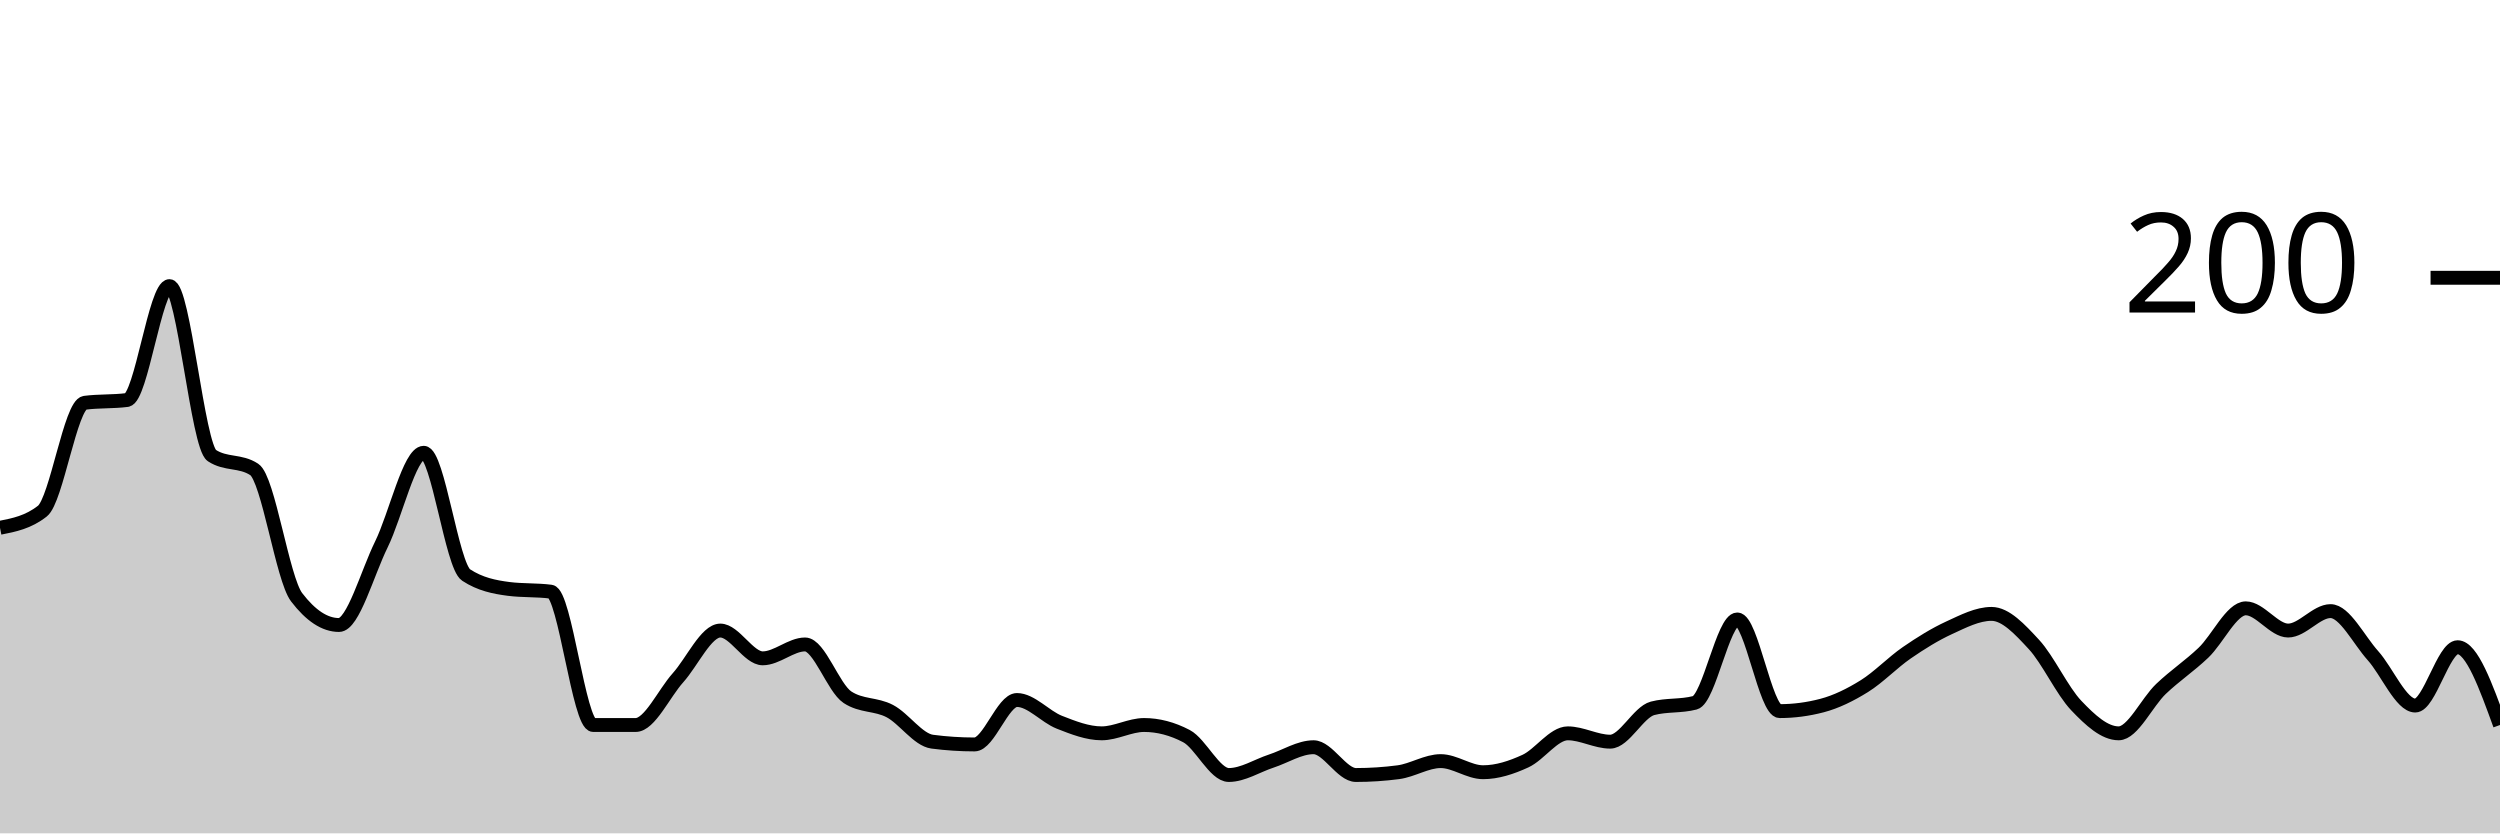
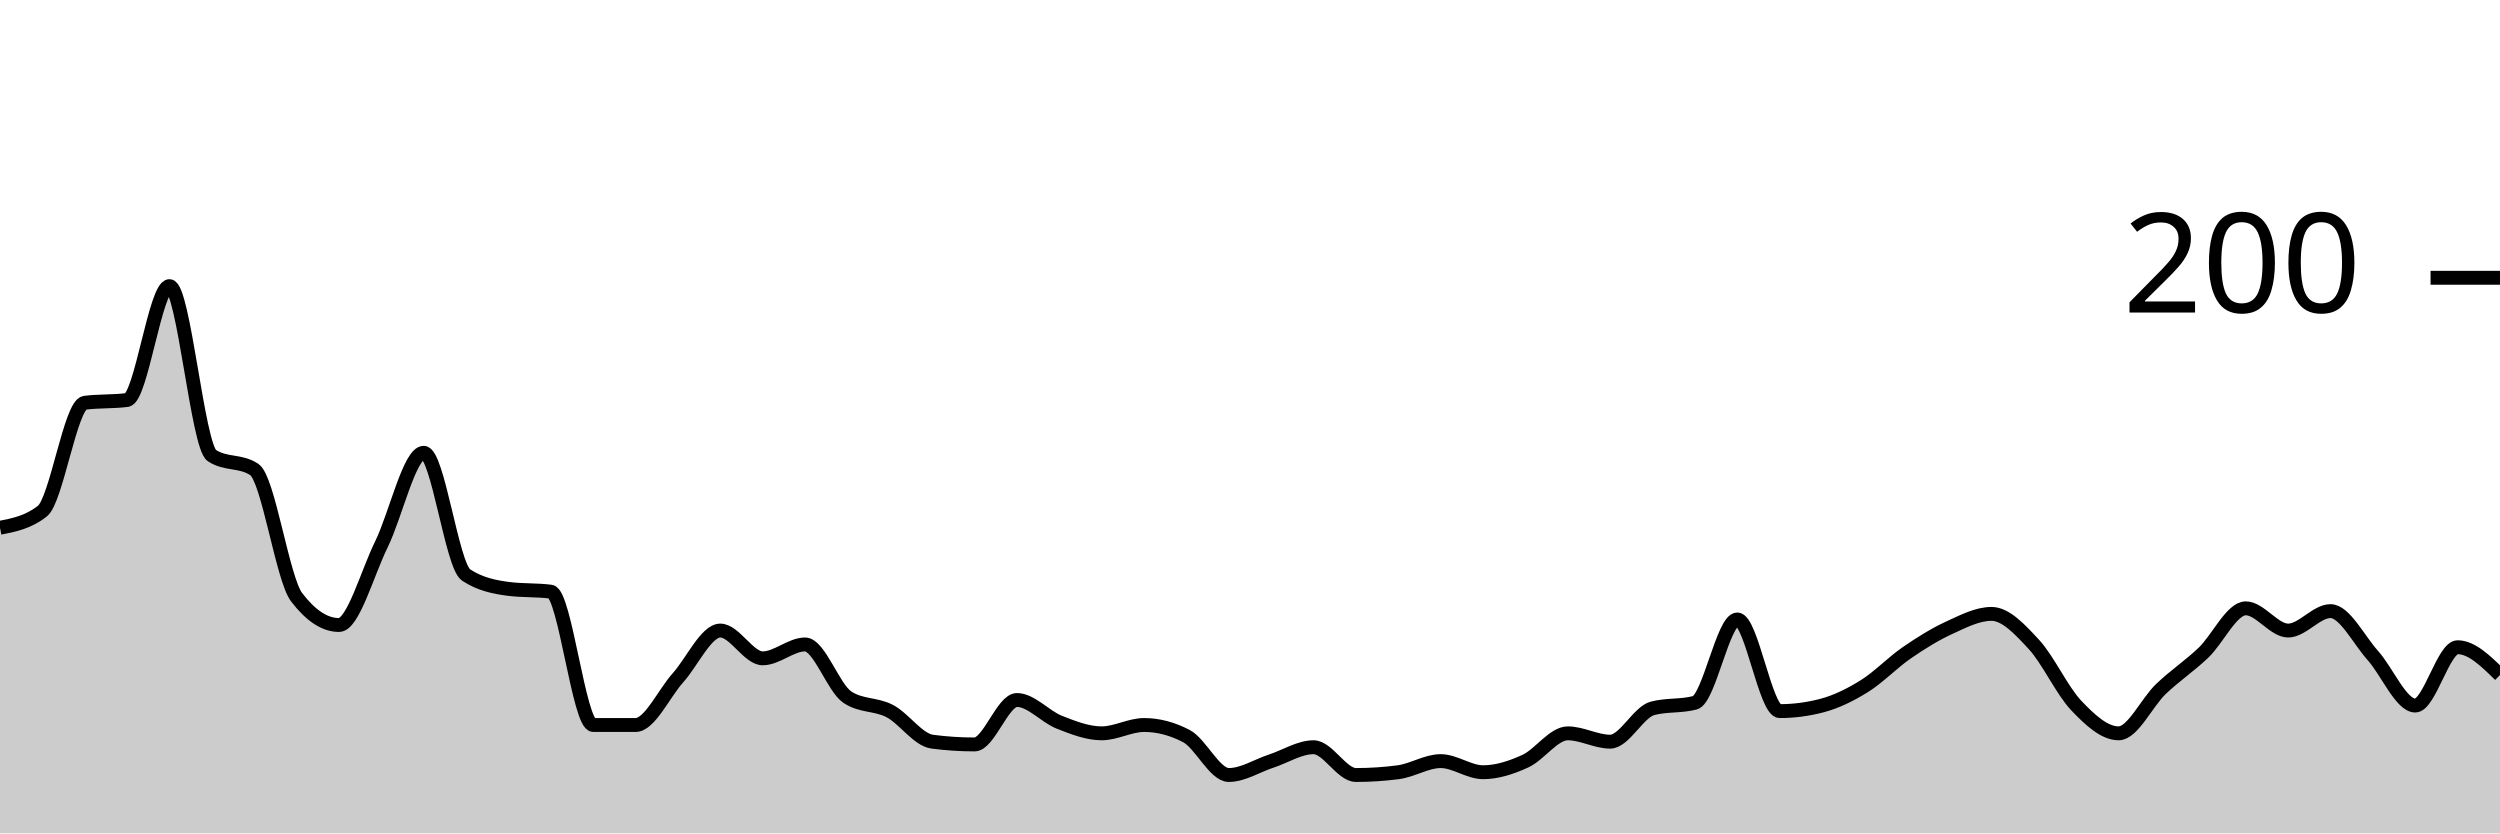
<svg xmlns="http://www.w3.org/2000/svg" viewBox="0 0 180 60">
  <g transform="translate(0,20)">
-     <path class="area" fill="rgba(0, 0, 0, 0.2)" d="M0,18C1.017,17.8,2.034,17.6,3.051,16.8C4.068,16,5.085,9.133,6.102,9C7.119,8.867,8.136,8.933,9.153,8.8C10.169,8.667,11.186,0.6,12.203,0.6C13.22,0.6,14.237,12.133,15.254,12.8C16.271,13.467,17.288,13.133,18.305,13.8C19.322,14.467,20.339,21.667,21.356,23C22.373,24.333,23.39,25,24.407,25C25.424,25,26.441,21.267,27.458,19.2C28.475,17.133,29.492,12.6,30.508,12.6C31.525,12.6,32.542,20.733,33.559,21.4C34.576,22.067,35.593,22.267,36.61,22.4C37.627,22.533,38.644,22.467,39.661,22.6C40.678,22.733,41.695,32.2,42.712,32.2C43.729,32.2,44.746,32.2,45.763,32.2C46.78,32.2,47.797,29.933,48.814,28.8C49.831,27.667,50.847,25.4,51.864,25.4C52.881,25.4,53.898,27.4,54.915,27.4C55.932,27.4,56.949,26.4,57.966,26.4C58.983,26.4,60,29.533,61.017,30.2C62.034,30.867,63.051,30.667,64.068,31.2C65.085,31.733,66.102,33.267,67.119,33.4C68.136,33.533,69.153,33.6,70.169,33.6C71.186,33.6,72.203,30.4,73.22,30.4C74.237,30.4,75.254,31.6,76.271,32C77.288,32.4,78.305,32.8,79.322,32.8C80.339,32.8,81.356,32.2,82.373,32.2C83.39,32.2,84.407,32.467,85.424,33C86.441,33.533,87.458,35.8,88.475,35.8C89.492,35.8,90.508,35.133,91.525,34.8C92.542,34.467,93.559,33.8,94.576,33.8C95.593,33.8,96.61,35.8,97.627,35.8C98.644,35.8,99.661,35.733,100.678,35.6C101.695,35.467,102.712,34.8,103.729,34.8C104.746,34.8,105.763,35.6,106.78,35.6C107.797,35.6,108.814,35.267,109.831,34.8C110.847,34.333,111.864,32.8,112.881,32.8C113.898,32.8,114.915,33.4,115.932,33.4C116.949,33.4,117.966,31.267,118.983,31C120,30.733,121.017,30.867,122.034,30.6C123.051,30.333,124.068,24.6,125.085,24.6C126.102,24.6,127.119,31.2,128.136,31.2C129.153,31.2,130.169,31.067,131.186,30.8C132.203,30.533,133.22,30.033,134.237,29.4C135.254,28.767,136.271,27.7,137.288,27C138.305,26.3,139.322,25.667,140.339,25.2C141.356,24.733,142.373,24.2,143.39,24.2C144.407,24.2,145.424,25.3,146.441,26.4C147.458,27.5,148.475,29.733,149.492,30.8C150.508,31.867,151.525,32.8,152.542,32.8C153.559,32.8,154.576,30.567,155.593,29.6C156.61,28.633,157.627,27.967,158.644,27C159.661,26.033,160.678,23.8,161.695,23.8C162.712,23.8,163.729,25.4,164.746,25.4C165.763,25.4,166.78,24,167.797,24C168.814,24,169.831,26.067,170.847,27.2C171.864,28.333,172.881,30.8,173.898,30.8C174.915,30.8,175.932,26.6,176.949,26.6C177.966,26.6,178.983,29.4,180,32.2L180,40C178.983,40,177.966,40,176.949,40C175.932,40,174.915,40,173.898,40C172.881,40,171.864,40,170.847,40C169.831,40,168.814,40,167.797,40C166.78,40,165.763,40,164.746,40C163.729,40,162.712,40,161.695,40C160.678,40,159.661,40,158.644,40C157.627,40,156.61,40,155.593,40C154.576,40,153.559,40,152.542,40C151.525,40,150.508,40,149.492,40C148.475,40,147.458,40,146.441,40C145.424,40,144.407,40,143.39,40C142.373,40,141.356,40,140.339,40C139.322,40,138.305,40,137.288,40C136.271,40,135.254,40,134.237,40C133.22,40,132.203,40,131.186,40C130.169,40,129.153,40,128.136,40C127.119,40,126.102,40,125.085,40C124.068,40,123.051,40,122.034,40C121.017,40,120,40,118.983,40C117.966,40,116.949,40,115.932,40C114.915,40,113.898,40,112.881,40C111.864,40,110.847,40,109.831,40C108.814,40,107.797,40,106.78,40C105.763,40,104.746,40,103.729,40C102.712,40,101.695,40,100.678,40C99.661,40,98.644,40,97.627,40C96.61,40,95.593,40,94.576,40C93.559,40,92.542,40,91.525,40C90.508,40,89.492,40,88.475,40C87.458,40,86.441,40,85.424,40C84.407,40,83.39,40,82.373,40C81.356,40,80.339,40,79.322,40C78.305,40,77.288,40,76.271,40C75.254,40,74.237,40,73.22,40C72.203,40,71.186,40,70.169,40C69.153,40,68.136,40,67.119,40C66.102,40,65.085,40,64.068,40C63.051,40,62.034,40,61.017,40C60,40,58.983,40,57.966,40C56.949,40,55.932,40,54.915,40C53.898,40,52.881,40,51.864,40C50.847,40,49.831,40,48.814,40C47.797,40,46.78,40,45.763,40C44.746,40,43.729,40,42.712,40C41.695,40,40.678,40,39.661,40C38.644,40,37.627,40,36.61,40C35.593,40,34.576,40,33.559,40C32.542,40,31.525,40,30.508,40C29.492,40,28.475,40,27.458,40C26.441,40,25.424,40,24.407,40C23.39,40,22.373,40,21.356,40C20.339,40,19.322,40,18.305,40C17.288,40,16.271,40,15.254,40C14.237,40,13.22,40,12.203,40C11.186,40,10.169,40,9.153,40C8.136,40,7.119,40,6.102,40C5.085,40,4.068,40,3.051,40C2.034,40,1.017,40,0,40Z" />
-     <path class="line" stroke="black" fill="none" d="M0,18C1.017,17.8,2.034,17.6,3.051,16.8C4.068,16,5.085,9.133,6.102,9C7.119,8.867,8.136,8.933,9.153,8.8C10.169,8.667,11.186,0.6,12.203,0.6C13.22,0.6,14.237,12.133,15.254,12.8C16.271,13.467,17.288,13.133,18.305,13.8C19.322,14.467,20.339,21.667,21.356,23C22.373,24.333,23.39,25,24.407,25C25.424,25,26.441,21.267,27.458,19.2C28.475,17.133,29.492,12.6,30.508,12.6C31.525,12.6,32.542,20.733,33.559,21.4C34.576,22.067,35.593,22.267,36.61,22.4C37.627,22.533,38.644,22.467,39.661,22.6C40.678,22.733,41.695,32.2,42.712,32.2C43.729,32.2,44.746,32.2,45.763,32.2C46.78,32.2,47.797,29.933,48.814,28.8C49.831,27.667,50.847,25.4,51.864,25.4C52.881,25.4,53.898,27.4,54.915,27.4C55.932,27.4,56.949,26.4,57.966,26.4C58.983,26.4,60,29.533,61.017,30.2C62.034,30.867,63.051,30.667,64.068,31.2C65.085,31.733,66.102,33.267,67.119,33.4C68.136,33.533,69.153,33.6,70.169,33.6C71.186,33.6,72.203,30.4,73.22,30.4C74.237,30.4,75.254,31.6,76.271,32C77.288,32.4,78.305,32.8,79.322,32.8C80.339,32.8,81.356,32.2,82.373,32.2C83.39,32.2,84.407,32.467,85.424,33C86.441,33.533,87.458,35.8,88.475,35.8C89.492,35.8,90.508,35.133,91.525,34.8C92.542,34.467,93.559,33.8,94.576,33.8C95.593,33.8,96.61,35.8,97.627,35.8C98.644,35.8,99.661,35.733,100.678,35.6C101.695,35.467,102.712,34.8,103.729,34.8C104.746,34.8,105.763,35.6,106.78,35.6C107.797,35.6,108.814,35.267,109.831,34.8C110.847,34.333,111.864,32.8,112.881,32.8C113.898,32.8,114.915,33.4,115.932,33.4C116.949,33.4,117.966,31.267,118.983,31C120,30.733,121.017,30.867,122.034,30.6C123.051,30.333,124.068,24.6,125.085,24.6C126.102,24.6,127.119,31.2,128.136,31.2C129.153,31.2,130.169,31.067,131.186,30.8C132.203,30.533,133.22,30.033,134.237,29.4C135.254,28.767,136.271,27.7,137.288,27C138.305,26.3,139.322,25.667,140.339,25.2C141.356,24.733,142.373,24.2,143.39,24.2C144.407,24.2,145.424,25.3,146.441,26.4C147.458,27.5,148.475,29.733,149.492,30.8C150.508,31.867,151.525,32.8,152.542,32.8C153.559,32.8,154.576,30.567,155.593,29.6C156.61,28.633,157.627,27.967,158.644,27C159.661,26.033,160.678,23.8,161.695,23.8C162.712,23.8,163.729,25.4,164.746,25.4C165.763,25.4,166.78,24,167.797,24C168.814,24,169.831,26.067,170.847,27.2C171.864,28.333,172.881,30.8,173.898,30.8C174.915,30.8,175.932,26.6,176.949,26.6C177.966,26.6,178.983,29.4,180,32.2" />
+     <path class="area" fill="rgba(0, 0, 0, 0.2)" d="M0,18C1.017,17.8,2.034,17.6,3.051,16.8C4.068,16,5.085,9.133,6.102,9C7.119,8.867,8.136,8.933,9.153,8.8C10.169,8.667,11.186,0.6,12.203,0.6C13.22,0.6,14.237,12.133,15.254,12.8C16.271,13.467,17.288,13.133,18.305,13.8C19.322,14.467,20.339,21.667,21.356,23C22.373,24.333,23.39,25,24.407,25C25.424,25,26.441,21.267,27.458,19.2C28.475,17.133,29.492,12.6,30.508,12.6C31.525,12.6,32.542,20.733,33.559,21.4C34.576,22.067,35.593,22.267,36.61,22.4C37.627,22.533,38.644,22.467,39.661,22.6C40.678,22.733,41.695,32.2,42.712,32.2C43.729,32.2,44.746,32.2,45.763,32.2C46.78,32.2,47.797,29.933,48.814,28.8C49.831,27.667,50.847,25.4,51.864,25.4C52.881,25.4,53.898,27.4,54.915,27.4C55.932,27.4,56.949,26.4,57.966,26.4C58.983,26.4,60,29.533,61.017,30.2C62.034,30.867,63.051,30.667,64.068,31.2C65.085,31.733,66.102,33.267,67.119,33.4C68.136,33.533,69.153,33.6,70.169,33.6C71.186,33.6,72.203,30.4,73.22,30.4C74.237,30.4,75.254,31.6,76.271,32C77.288,32.4,78.305,32.8,79.322,32.8C80.339,32.8,81.356,32.2,82.373,32.2C83.39,32.2,84.407,32.467,85.424,33C86.441,33.533,87.458,35.8,88.475,35.8C89.492,35.8,90.508,35.133,91.525,34.8C92.542,34.467,93.559,33.8,94.576,33.8C95.593,33.8,96.61,35.8,97.627,35.8C98.644,35.8,99.661,35.733,100.678,35.6C101.695,35.467,102.712,34.8,103.729,34.8C104.746,34.8,105.763,35.6,106.78,35.6C107.797,35.6,108.814,35.267,109.831,34.8C110.847,34.333,111.864,32.8,112.881,32.8C113.898,32.8,114.915,33.4,115.932,33.4C116.949,33.4,117.966,31.267,118.983,31C120,30.733,121.017,30.867,122.034,30.6C123.051,30.333,124.068,24.6,125.085,24.6C126.102,24.6,127.119,31.2,128.136,31.2C129.153,31.2,130.169,31.067,131.186,30.8C132.203,30.533,133.22,30.033,134.237,29.4C135.254,28.767,136.271,27.7,137.288,27C138.305,26.3,139.322,25.667,140.339,25.2C141.356,24.733,142.373,24.2,143.39,24.2C144.407,24.2,145.424,25.3,146.441,26.4C147.458,27.5,148.475,29.733,149.492,30.8C150.508,31.867,151.525,32.8,152.542,32.8C153.559,32.8,154.576,30.567,155.593,29.6C156.61,28.633,157.627,27.967,158.644,27C159.661,26.033,160.678,23.8,161.695,23.8C162.712,23.8,163.729,25.4,164.746,25.4C165.763,25.4,166.78,24,167.797,24C168.814,24,169.831,26.067,170.847,27.2C171.864,28.333,172.881,30.8,173.898,30.8C174.915,30.8,175.932,26.6,176.949,26.6C177.966,26.6,178.983,27.6,180,28.6L180,40C178.983,40,177.966,40,176.949,40C175.932,40,174.915,40,173.898,40C172.881,40,171.864,40,170.847,40C169.831,40,168.814,40,167.797,40C166.78,40,165.763,40,164.746,40C163.729,40,162.712,40,161.695,40C160.678,40,159.661,40,158.644,40C157.627,40,156.61,40,155.593,40C154.576,40,153.559,40,152.542,40C151.525,40,150.508,40,149.492,40C148.475,40,147.458,40,146.441,40C145.424,40,144.407,40,143.39,40C142.373,40,141.356,40,140.339,40C139.322,40,138.305,40,137.288,40C136.271,40,135.254,40,134.237,40C133.22,40,132.203,40,131.186,40C130.169,40,129.153,40,128.136,40C127.119,40,126.102,40,125.085,40C124.068,40,123.051,40,122.034,40C121.017,40,120,40,118.983,40C117.966,40,116.949,40,115.932,40C114.915,40,113.898,40,112.881,40C111.864,40,110.847,40,109.831,40C108.814,40,107.797,40,106.78,40C105.763,40,104.746,40,103.729,40C102.712,40,101.695,40,100.678,40C99.661,40,98.644,40,97.627,40C96.61,40,95.593,40,94.576,40C93.559,40,92.542,40,91.525,40C90.508,40,89.492,40,88.475,40C87.458,40,86.441,40,85.424,40C84.407,40,83.39,40,82.373,40C81.356,40,80.339,40,79.322,40C78.305,40,77.288,40,76.271,40C75.254,40,74.237,40,73.22,40C72.203,40,71.186,40,70.169,40C69.153,40,68.136,40,67.119,40C66.102,40,65.085,40,64.068,40C63.051,40,62.034,40,61.017,40C60,40,58.983,40,57.966,40C56.949,40,55.932,40,54.915,40C53.898,40,52.881,40,51.864,40C50.847,40,49.831,40,48.814,40C47.797,40,46.78,40,45.763,40C44.746,40,43.729,40,42.712,40C41.695,40,40.678,40,39.661,40C38.644,40,37.627,40,36.61,40C35.593,40,34.576,40,33.559,40C32.542,40,31.525,40,30.508,40C29.492,40,28.475,40,27.458,40C26.441,40,25.424,40,24.407,40C23.39,40,22.373,40,21.356,40C20.339,40,19.322,40,18.305,40C17.288,40,16.271,40,15.254,40C14.237,40,13.22,40,12.203,40C11.186,40,10.169,40,9.153,40C8.136,40,7.119,40,6.102,40C5.085,40,4.068,40,3.051,40C2.034,40,1.017,40,0,40Z" />
+     <path class="line" stroke="black" fill="none" d="M0,18C1.017,17.8,2.034,17.6,3.051,16.8C4.068,16,5.085,9.133,6.102,9C7.119,8.867,8.136,8.933,9.153,8.8C10.169,8.667,11.186,0.6,12.203,0.6C13.22,0.6,14.237,12.133,15.254,12.8C16.271,13.467,17.288,13.133,18.305,13.8C19.322,14.467,20.339,21.667,21.356,23C22.373,24.333,23.39,25,24.407,25C25.424,25,26.441,21.267,27.458,19.2C28.475,17.133,29.492,12.6,30.508,12.6C31.525,12.6,32.542,20.733,33.559,21.4C34.576,22.067,35.593,22.267,36.61,22.4C37.627,22.533,38.644,22.467,39.661,22.6C40.678,22.733,41.695,32.2,42.712,32.2C43.729,32.2,44.746,32.2,45.763,32.2C46.78,32.2,47.797,29.933,48.814,28.8C49.831,27.667,50.847,25.4,51.864,25.4C52.881,25.4,53.898,27.4,54.915,27.4C55.932,27.4,56.949,26.4,57.966,26.4C58.983,26.4,60,29.533,61.017,30.2C62.034,30.867,63.051,30.667,64.068,31.2C65.085,31.733,66.102,33.267,67.119,33.4C68.136,33.533,69.153,33.6,70.169,33.6C71.186,33.6,72.203,30.4,73.22,30.4C74.237,30.4,75.254,31.6,76.271,32C77.288,32.4,78.305,32.8,79.322,32.8C80.339,32.8,81.356,32.2,82.373,32.2C83.39,32.2,84.407,32.467,85.424,33C86.441,33.533,87.458,35.8,88.475,35.8C89.492,35.8,90.508,35.133,91.525,34.8C92.542,34.467,93.559,33.8,94.576,33.8C95.593,33.8,96.61,35.8,97.627,35.8C98.644,35.8,99.661,35.733,100.678,35.6C101.695,35.467,102.712,34.8,103.729,34.8C104.746,34.8,105.763,35.6,106.78,35.6C107.797,35.6,108.814,35.267,109.831,34.8C110.847,34.333,111.864,32.8,112.881,32.8C113.898,32.8,114.915,33.4,115.932,33.4C116.949,33.4,117.966,31.267,118.983,31C120,30.733,121.017,30.867,122.034,30.6C123.051,30.333,124.068,24.6,125.085,24.6C126.102,24.6,127.119,31.2,128.136,31.2C129.153,31.2,130.169,31.067,131.186,30.8C132.203,30.533,133.22,30.033,134.237,29.4C135.254,28.767,136.271,27.7,137.288,27C138.305,26.3,139.322,25.667,140.339,25.2C141.356,24.733,142.373,24.2,143.39,24.2C144.407,24.2,145.424,25.3,146.441,26.4C147.458,27.5,148.475,29.733,149.492,30.8C150.508,31.867,151.525,32.8,152.542,32.8C153.559,32.8,154.576,30.567,155.593,29.6C156.61,28.633,157.627,27.967,158.644,27C159.661,26.033,160.678,23.8,161.695,23.8C162.712,23.8,163.729,25.4,164.746,25.4C165.763,25.4,166.78,24,167.797,24C168.814,24,169.831,26.067,170.847,27.2C171.864,28.333,172.881,30.8,173.898,30.8C174.915,30.8,175.932,26.6,176.949,26.6C177.966,26.6,178.983,27.6,180,28.6" />
    <path class="axis-ceiling" stroke-width="1" stroke="black" fill="none" d="M175,0L180,0" />
    <text class="axis-ceiling-label" font-family="sans-serif" text-anchor="end" font-size="10px" x="170" y="2.5">200</text>
  </g>
</svg>
